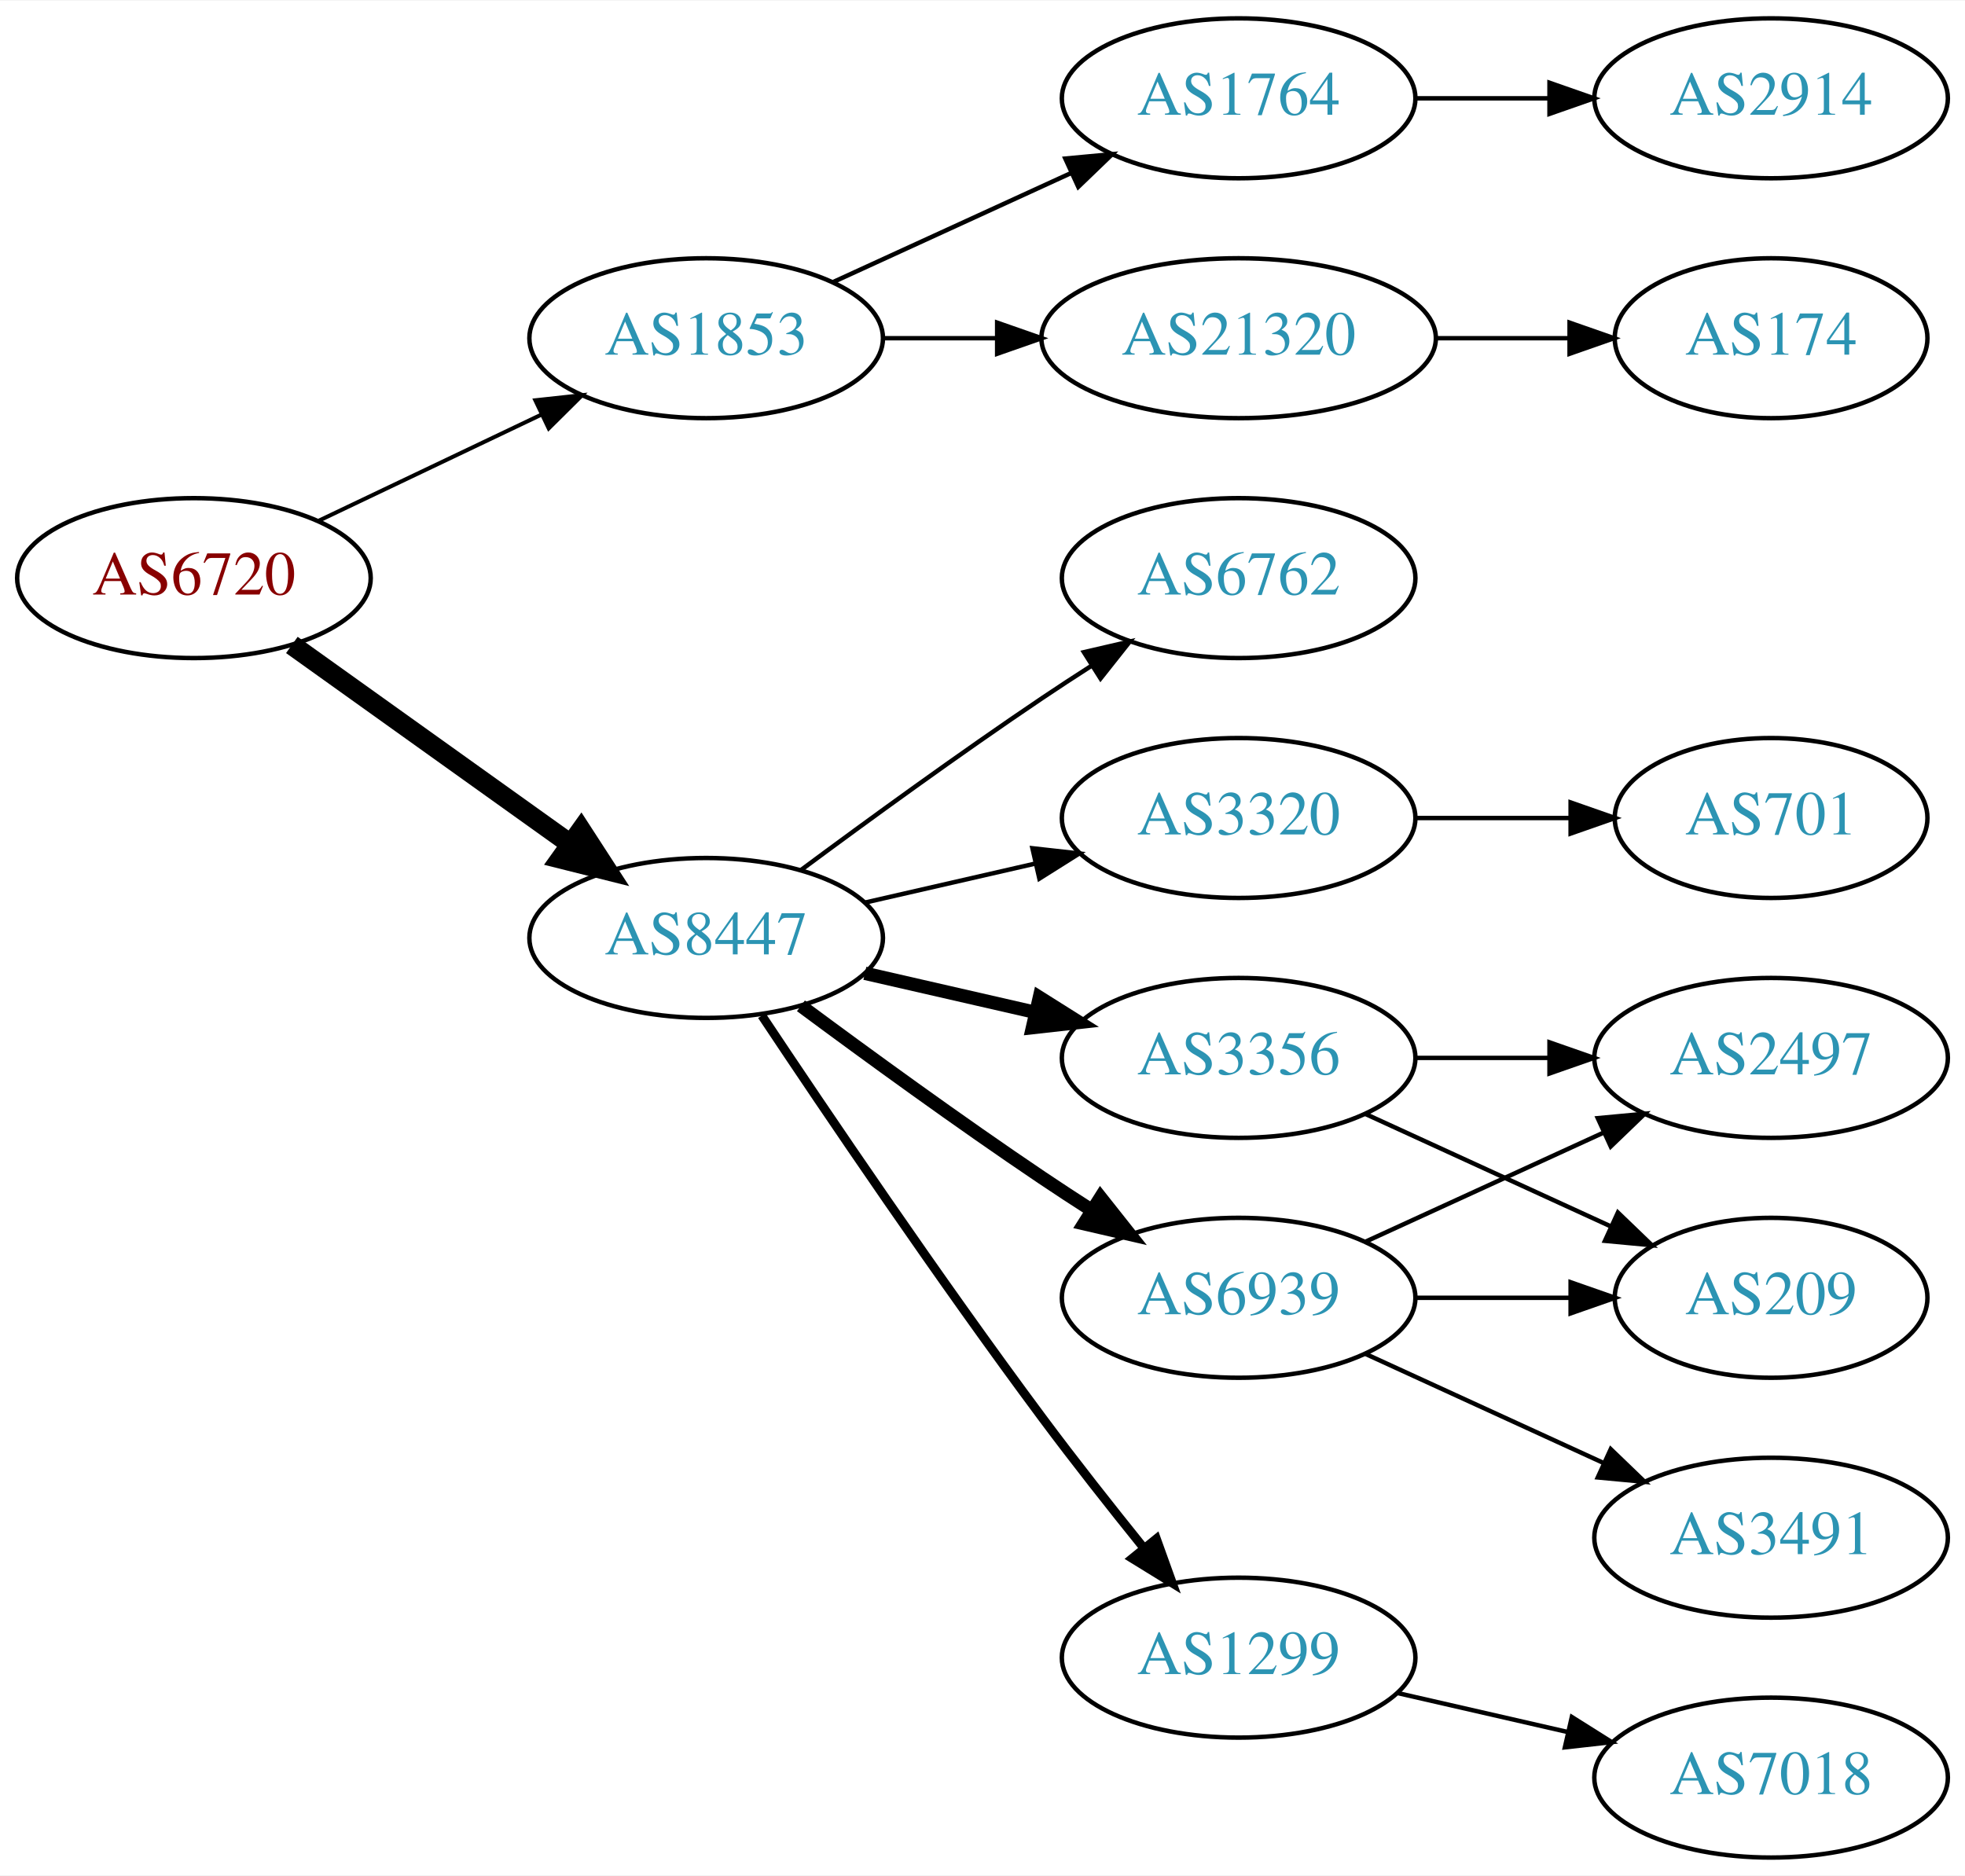
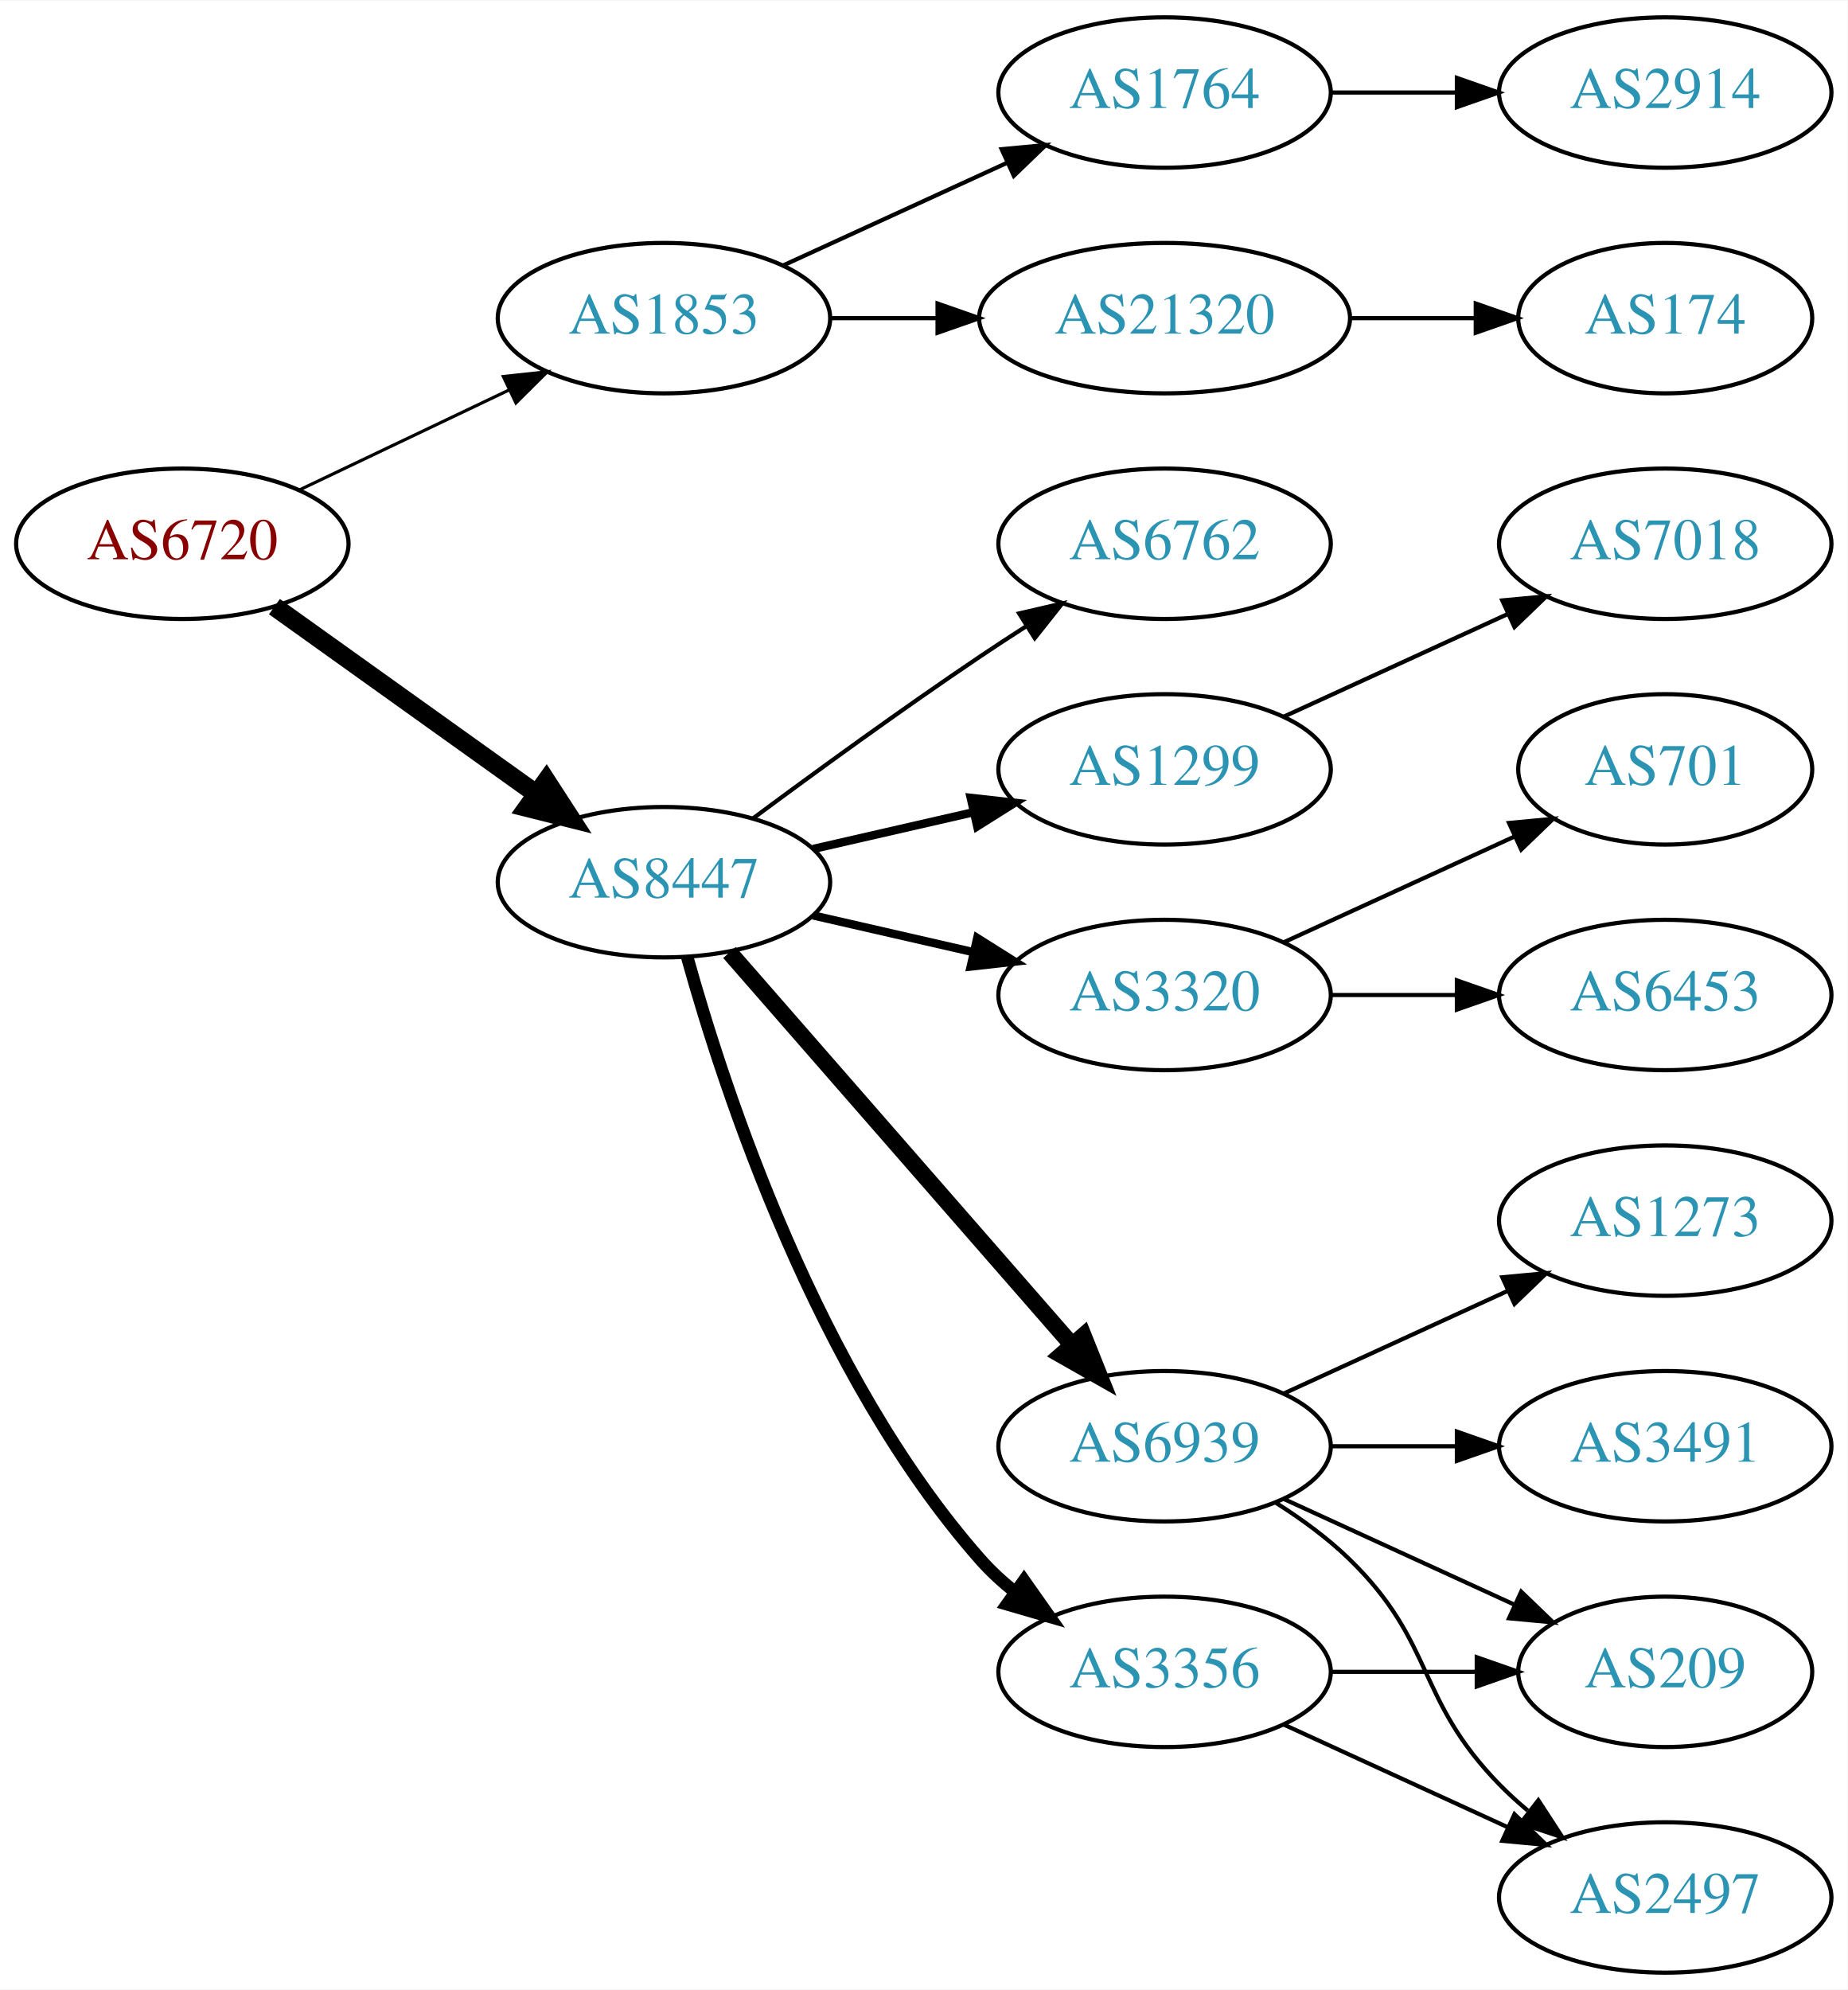
- <svg xmlns="http://www.w3.org/2000/svg" xmlns:xlink="http://www.w3.org/1999/xlink" width="442pt" height="422pt" viewBox="0.00 0.00 442.27 422.00">
-   <g id="graph0" class="graph" transform="scale(1 1) rotate(0) translate(4 418)">
-     <polygon fill="white" stroke="none" points="-4,4 -4,-418 438.271,-418 438.271,4 -4,4" />
+ <svg xmlns="http://www.w3.org/2000/svg" xmlns:xlink="http://www.w3.org/1999/xlink" width="442pt" height="476pt" viewBox="0.00 0.00 442.27 476.00">
+   <g id="graph0" class="graph" transform="scale(1 1) rotate(0) translate(4 472)">
+     <polygon fill="white" stroke="none" points="-4,4 -4,-472 438.271,-472 438.271,4 -4,4" />
    <g id="node1" class="node">
      <g id="a_node1">
        <a xlink:href="/asn/6720" xlink:title="AS6720 ~ MAGWIEN [AT]">
-           <ellipse fill="#ffffff" stroke="black" cx="39.647" cy="-288" rx="39.794" ry="18" />
-           <text text-anchor="middle" x="39.647" y="-284.3" font-family="Times,serif" font-size="14.00" fill="#880000">AS6720</text>
+           <ellipse fill="#ffffff" stroke="black" cx="39.647" cy="-342" rx="39.794" ry="18" />
+           <text text-anchor="middle" x="39.647" y="-338.3" font-family="Times,serif" font-size="14.00" fill="#880000">AS6720</text>
        </a>
      </g>
    </g>
    <g id="node2" class="node">
      <g id="a_node2">
        <a xlink:href="/asn/1853" xlink:title="AS1853 ~ ACOnet Backbone [AT]">
-           <ellipse fill="#ffffff" stroke="black" cx="154.939" cy="-342" rx="39.794" ry="18" />
-           <text text-anchor="middle" x="154.939" y="-338.3" font-family="Times,serif" font-size="14.00" fill="#2c94b3">AS1853</text>
+           <ellipse fill="#ffffff" stroke="black" cx="154.939" cy="-396" rx="39.794" ry="18" />
+           <text text-anchor="middle" x="154.939" y="-392.3" font-family="Times,serif" font-size="14.00" fill="#2c94b3">AS1853</text>
        </a>
      </g>
    </g>
    <g id="edge1" class="edge">
-       <path fill="none" stroke="black" stroke-width="0.9" d="M67.783,-300.934C82.777,-308.081 101.598,-317.052 117.821,-324.785" />
-       <polygon fill="black" stroke="black" stroke-width="0.9" points="116.491,-328.028 127.024,-329.171 119.503,-321.709 116.491,-328.028" />
+       <path fill="none" stroke="black" stroke-width="0.75" d="M67.783,-354.934C82.777,-362.081 101.598,-371.052 117.821,-378.785" />
+       <polygon fill="black" stroke="black" stroke-width="0.75" points="116.491,-382.028 127.024,-383.171 119.503,-375.709 116.491,-382.028" />
    </g>
    <g id="node3" class="node">
      <g id="a_node3">
        <a xlink:href="/asn/8447" xlink:title="AS8447 ~ A1 Telekom Austria AG [AT]">
-           <ellipse fill="#ffffff" stroke="black" cx="154.939" cy="-207" rx="39.794" ry="18" />
-           <text text-anchor="middle" x="154.939" y="-203.3" font-family="Times,serif" font-size="14.00" fill="#2c94b3">AS8447</text>
+           <ellipse fill="#ffffff" stroke="black" cx="154.939" cy="-261" rx="39.794" ry="18" />
+           <text text-anchor="middle" x="154.939" y="-257.3" font-family="Times,serif" font-size="14.00" fill="#2c94b3">AS8447</text>
        </a>
      </g>
    </g>
    <g id="edge2" class="edge">
-       <path fill="none" stroke="black" stroke-width="4.5" d="M61.691,-272.954C79.305,-260.361 104.643,-242.245 124.309,-228.184" />
-       <polygon fill="black" stroke="black" stroke-width="4.5" points="126.779,-231.259 132.624,-222.24 122.199,-224.853 126.779,-231.259" />
+       <path fill="none" stroke="black" stroke-width="4.5" d="M61.691,-326.954C79.305,-314.361 104.643,-296.245 124.309,-282.184" />
+       <polygon fill="black" stroke="black" stroke-width="4.5" points="126.779,-285.259 132.624,-276.24 122.199,-278.853 126.779,-285.259" />
    </g>
    <g id="node4" class="node">
      <g id="a_node4">
        <a xlink:href="/asn/21320" xlink:title="AS21320 ~ GEANT Vereniging [EU]">
-           <ellipse fill="#ffffff" stroke="black" cx="274.782" cy="-342" rx="44.393" ry="18" />
-           <text text-anchor="middle" x="274.782" y="-338.3" font-family="Times,serif" font-size="14.00" fill="#2c94b3">AS21320</text>
+           <ellipse fill="#ffffff" stroke="black" cx="274.782" cy="-396" rx="44.393" ry="18" />
+           <text text-anchor="middle" x="274.782" y="-392.3" font-family="Times,serif" font-size="14.00" fill="#2c94b3">AS21320</text>
        </a>
      </g>
    </g>
    <g id="edge3" class="edge">
-       <path fill="none" stroke="black" d="M194.852,-342C202.955,-342 211.63,-342 220.156,-342" />
-       <polygon fill="black" stroke="black" points="220.434,-345.5 230.434,-342 220.434,-338.5 220.434,-345.5" />
+       <path fill="none" stroke="black" d="M194.852,-396C202.955,-396 211.63,-396 220.156,-396" />
+       <polygon fill="black" stroke="black" points="220.434,-399.5 230.434,-396 220.434,-392.5 220.434,-399.5" />
    </g>
    <g id="node5" class="node">
      <g id="a_node5">
        <a xlink:href="/asn/1764" xlink:title="AS1764 ~ NEXTLAYER-AS [AT]">
-           <ellipse fill="#ffffff" stroke="black" cx="274.782" cy="-396" rx="39.794" ry="18" />
-           <text text-anchor="middle" x="274.782" y="-392.3" font-family="Times,serif" font-size="14.00" fill="#2c94b3">AS1764</text>
+           <ellipse fill="#ffffff" stroke="black" cx="274.782" cy="-450" rx="39.794" ry="18" />
+           <text text-anchor="middle" x="274.782" y="-446.3" font-family="Times,serif" font-size="14.00" fill="#2c94b3">AS1764</text>
        </a>
      </g>
    </g>
    <g id="edge4" class="edge">
-       <path fill="none" stroke="black" d="M183.568,-354.661C199.525,-361.973 219.796,-371.261 237.079,-379.181" />
-       <polygon fill="black" stroke="black" points="235.777,-382.435 246.326,-383.419 238.693,-376.071 235.777,-382.435" />
+       <path fill="none" stroke="black" d="M183.568,-408.661C199.525,-415.973 219.796,-425.261 237.079,-433.181" />
+       <polygon fill="black" stroke="black" points="235.777,-436.435 246.326,-437.419 238.693,-430.071 235.777,-436.435" />
    </g>
    <g id="node8" class="node">
      <g id="a_node8">
+         <a xlink:href="/asn/3356" xlink:title="AS3356 ~ Level 3 Parent, LLC [US]">
+           <ellipse fill="#ffffff" stroke="black" cx="274.782" cy="-72" rx="39.794" ry="18" />
+           <text text-anchor="middle" x="274.782" y="-68.3" font-family="Times,serif" font-size="14.00" fill="#2c94b3">AS3356</text>
+         </a>
+       </g>
+     </g>
+     <g id="edge7" class="edge">
+       <path fill="none" stroke="black" stroke-width="3" d="M160.512,-243.054C169.418,-211.005 191.702,-143.158 230.586,-99 233.07,-96.179 235.92,-93.551 238.945,-91.129" />
+       <polygon fill="black" stroke="black" stroke-width="3" points="241.131,-93.869 247.234,-85.209 237.063,-88.172 241.131,-93.869" />
+     </g>
+     <g id="node9" class="node">
+       <g id="a_node9">
        <a xlink:href="/asn/3320" xlink:title="AS3320 ~ DTAG [DE]">
          <ellipse fill="#ffffff" stroke="black" cx="274.782" cy="-234" rx="39.794" ry="18" />
          <text text-anchor="middle" x="274.782" y="-230.3" font-family="Times,serif" font-size="14.00" fill="#2c94b3">AS3320</text>
        </a>
      </g>
    </g>
-     <g id="edge7" class="edge">
-       <path fill="none" stroke="black" d="M190.659,-214.955C202.659,-217.704 216.28,-220.825 228.972,-223.733" />
-       <polygon fill="black" stroke="black" points="228.375,-227.187 238.904,-226.009 229.938,-220.364 228.375,-227.187" />
-     </g>
-     <g id="node9" class="node">
-       <g id="a_node9">
-         <a xlink:href="/asn/3356" xlink:title="AS3356 ~ Level 3 Parent, LLC [US]">
-           <ellipse fill="#ffffff" stroke="black" cx="274.782" cy="-180" rx="39.794" ry="18" />
-           <text text-anchor="middle" x="274.782" y="-176.3" font-family="Times,serif" font-size="14.00" fill="#2c94b3">AS3356</text>
-         </a>
-       </g>
-     </g>
    <g id="edge8" class="edge">
-       <path fill="none" stroke="black" stroke-width="3" d="M190.659,-199.045C202.659,-196.296 216.28,-193.175 228.972,-190.267" />
-       <polygon fill="black" stroke="black" stroke-width="3" points="229.938,-193.636 238.904,-187.991 228.375,-186.813 229.938,-193.636" />
+       <path fill="none" stroke="black" stroke-width="2" d="M190.659,-253.045C202.659,-250.296 216.28,-247.175 228.972,-244.267" />
+       <polygon fill="black" stroke="black" stroke-width="2" points="229.938,-247.636 238.904,-241.991 228.375,-240.813 229.938,-247.636" />
    </g>
    <g id="node10" class="node">
      <g id="a_node10">
+         <a xlink:href="/asn/1299" xlink:title="AS1299 ~ Telia Carrier [EU]">
+           <ellipse fill="#ffffff" stroke="black" cx="274.782" cy="-288" rx="39.794" ry="18" />
+           <text text-anchor="middle" x="274.782" y="-284.3" font-family="Times,serif" font-size="14.00" fill="#2c94b3">AS1299</text>
+         </a>
+       </g>
+     </g>
+     <g id="edge9" class="edge">
+       <path fill="none" stroke="black" stroke-width="2" d="M190.659,-268.955C202.659,-271.704 216.28,-274.825 228.972,-277.733" />
+       <polygon fill="black" stroke="black" stroke-width="2" points="228.375,-281.187 238.904,-280.009 229.938,-274.364 228.375,-281.187" />
+     </g>
+     <g id="node11" class="node">
+       <g id="a_node11">
        <a xlink:href="/asn/6939" xlink:title="AS6939 ~ Hurricane Electric LLC [US]">
          <ellipse fill="#ffffff" stroke="black" cx="274.782" cy="-126" rx="39.794" ry="18" />
          <text text-anchor="middle" x="274.782" y="-122.3" font-family="Times,serif" font-size="14.00" fill="#2c94b3">AS6939</text>
        </a>
      </g>
    </g>
-     <g id="edge9" class="edge">
-       <path fill="none" stroke="black" stroke-width="3" d="M176.27,-191.723C191.132,-180.696 211.877,-165.593 230.586,-153 234.135,-150.611 237.885,-148.161 241.634,-145.758" />
-       <polygon fill="black" stroke="black" stroke-width="3" points="243.702,-148.591 250.282,-140.288 239.96,-142.675 243.702,-148.591" />
-     </g>
-     <g id="node11" class="node">
-       <g id="a_node11">
-         <a xlink:href="/asn/1299" xlink:title="AS1299 ~ Telia Carrier [EU]">
-           <ellipse fill="#ffffff" stroke="black" cx="274.782" cy="-45" rx="39.794" ry="18" />
-           <text text-anchor="middle" x="274.782" y="-41.3" font-family="Times,serif" font-size="14.00" fill="#2c94b3">AS1299</text>
-         </a>
-       </g>
-     </g>
    <g id="edge10" class="edge">
-       <path fill="none" stroke="black" stroke-width="2" d="M167.467,-189.529C181.829,-167.952 207.318,-130.268 230.586,-99 237.829,-89.266 246.085,-78.802 253.426,-69.701" />
-       <polygon fill="black" stroke="black" stroke-width="2" points="256.267,-71.755 259.855,-61.786 250.833,-67.342 256.267,-71.755" />
+       <path fill="none" stroke="black" stroke-width="4" d="M170.626,-244.175C191.203,-220.603 228.74,-177.6 252.413,-150.48" />
+       <polygon fill="black" stroke="black" stroke-width="4" points="255.341,-152.448 259.281,-142.613 250.068,-147.845 255.341,-152.448" />
    </g>
    <g id="node12" class="node">
      <g id="a_node12">
        <a xlink:href="/asn/6762" xlink:title="AS6762 ~ TELECOM ITALIA SPARKLE S.p.A. [IT]">
-           <ellipse fill="#ffffff" stroke="black" cx="274.782" cy="-288" rx="39.794" ry="18" />
-           <text text-anchor="middle" x="274.782" y="-284.3" font-family="Times,serif" font-size="14.00" fill="#2c94b3">AS6762</text>
+           <ellipse fill="#ffffff" stroke="black" cx="274.782" cy="-342" rx="39.794" ry="18" />
+           <text text-anchor="middle" x="274.782" y="-338.3" font-family="Times,serif" font-size="14.00" fill="#2c94b3">AS6762</text>
        </a>
      </g>
    </g>
    <g id="edge11" class="edge">
-       <path fill="none" stroke="black" d="M176.27,-222.277C191.132,-233.304 211.877,-248.407 230.586,-261 234.135,-263.389 237.885,-265.839 241.634,-268.242" />
-       <polygon fill="black" stroke="black" points="239.96,-271.325 250.282,-273.712 243.702,-265.409 239.96,-271.325" />
+       <path fill="none" stroke="black" d="M176.27,-276.277C191.132,-287.304 211.877,-302.407 230.586,-315 234.135,-317.389 237.885,-319.839 241.634,-322.242" />
+       <polygon fill="black" stroke="black" points="239.96,-325.325 250.282,-327.712 243.702,-319.409 239.96,-325.325" />
    </g>
    <g id="node6" class="node">
      <g id="a_node6">
        <a xlink:href="/asn/174" xlink:title="AS174 ~ Cogent Communications [US]">
-           <ellipse fill="#ffffff" stroke="black" cx="394.625" cy="-342" rx="35.194" ry="18" />
-           <text text-anchor="middle" x="394.625" y="-338.3" font-family="Times,serif" font-size="14.00" fill="#2c94b3">AS174</text>
+           <ellipse fill="#ffffff" stroke="black" cx="394.625" cy="-396" rx="35.194" ry="18" />
+           <text text-anchor="middle" x="394.625" y="-392.3" font-family="Times,serif" font-size="14.00" fill="#2c94b3">AS174</text>
        </a>
      </g>
    </g>
    <g id="edge5" class="edge">
-       <path fill="none" stroke="black" d="M318.993,-342C328.841,-342 339.321,-342 349.218,-342" />
-       <polygon fill="black" stroke="black" points="349.27,-345.5 359.27,-342 349.27,-338.5 349.27,-345.5" />
+       <path fill="none" stroke="black" d="M318.993,-396C328.841,-396 339.321,-396 349.218,-396" />
+       <polygon fill="black" stroke="black" points="349.27,-399.5 359.27,-396 349.27,-392.5 349.27,-399.5" />
    </g>
    <g id="node7" class="node">
      <g id="a_node7">
        <a xlink:href="/asn/2914" xlink:title="AS2914 ~ NTT America, Inc. [US]">
-           <ellipse fill="#ffffff" stroke="black" cx="394.625" cy="-396" rx="39.794" ry="18" />
-           <text text-anchor="middle" x="394.625" y="-392.3" font-family="Times,serif" font-size="14.00" fill="#2c94b3">AS2914</text>
+           <ellipse fill="#ffffff" stroke="black" cx="394.625" cy="-450" rx="39.794" ry="18" />
+           <text text-anchor="middle" x="394.625" y="-446.3" font-family="Times,serif" font-size="14.00" fill="#2c94b3">AS2914</text>
        </a>
      </g>
    </g>
    <g id="edge6" class="edge">
-       <path fill="none" stroke="black" d="M314.695,-396C324.248,-396 334.598,-396 344.56,-396" />
-       <polygon fill="black" stroke="black" points="344.753,-399.5 354.753,-396 344.753,-392.5 344.753,-399.5" />
+       <path fill="none" stroke="black" d="M314.695,-450C324.248,-450 334.598,-450 344.56,-450" />
+       <polygon fill="black" stroke="black" points="344.753,-453.5 354.753,-450 344.753,-446.5 344.753,-453.5" />
    </g>
    <g id="node13" class="node">
      <g id="a_node13">
-         <a xlink:href="/asn/701" xlink:title="AS701 ~ UUNET [US]">
-           <ellipse fill="#ffffff" stroke="black" cx="394.625" cy="-234" rx="35.194" ry="18" />
-           <text text-anchor="middle" x="394.625" y="-230.3" font-family="Times,serif" font-size="14.00" fill="#2c94b3">AS701</text>
+         <a xlink:href="/asn/209" xlink:title="AS209 ~ CenturyLink Communications, LLC [US]">
+           <ellipse fill="#ffffff" stroke="black" cx="394.625" cy="-72" rx="35.194" ry="18" />
+           <text text-anchor="middle" x="394.625" y="-68.3" font-family="Times,serif" font-size="14.00" fill="#2c94b3">AS209</text>
        </a>
      </g>
    </g>
    <g id="edge12" class="edge">
-       <path fill="none" stroke="black" d="M314.695,-234C325.782,-234 337.941,-234 349.323,-234" />
-       <polygon fill="black" stroke="black" points="349.505,-237.5 359.505,-234 349.505,-230.5 349.505,-237.5" />
+       <path fill="none" stroke="black" d="M314.695,-72C325.782,-72 337.941,-72 349.323,-72" />
+       <polygon fill="black" stroke="black" points="349.505,-75.5 359.505,-72 349.505,-68.5 349.505,-75.5" />
    </g>
    <g id="node14" class="node">
      <g id="a_node14">
-         <a xlink:href="/asn/209" xlink:title="AS209 ~ CenturyLink Communications, LLC [US]">
-           <ellipse fill="#ffffff" stroke="black" cx="394.625" cy="-126" rx="35.194" ry="18" />
-           <text text-anchor="middle" x="394.625" y="-122.3" font-family="Times,serif" font-size="14.00" fill="#2c94b3">AS209</text>
+         <a xlink:href="/asn/2497" xlink:title="AS2497 ~ Internet Initiative Japan Inc. [JP]">
+           <ellipse fill="#ffffff" stroke="black" cx="394.625" cy="-18" rx="39.794" ry="18" />
+           <text text-anchor="middle" x="394.625" y="-14.3" font-family="Times,serif" font-size="14.00" fill="#2c94b3">AS2497</text>
        </a>
      </g>
    </g>
    <g id="edge13" class="edge">
-       <path fill="none" stroke="black" d="M303.411,-167.339C319.827,-159.817 340.809,-150.202 358.406,-142.139" />
-       <polygon fill="black" stroke="black" points="360.15,-145.189 367.783,-137.842 357.234,-138.826 360.15,-145.189" />
+       <path fill="none" stroke="black" d="M303.411,-59.339C319.368,-52.027 339.638,-42.739 356.921,-34.819" />
+       <polygon fill="black" stroke="black" points="358.536,-37.929 366.169,-30.581 355.62,-31.565 358.536,-37.929" />
    </g>
    <g id="node15" class="node">
      <g id="a_node15">
-         <a xlink:href="/asn/2497" xlink:title="AS2497 ~ Internet Initiative Japan Inc. [JP]">
-           <ellipse fill="#ffffff" stroke="black" cx="394.625" cy="-180" rx="39.794" ry="18" />
-           <text text-anchor="middle" x="394.625" y="-176.3" font-family="Times,serif" font-size="14.00" fill="#2c94b3">AS2497</text>
+         <a xlink:href="/asn/6453" xlink:title="AS6453 ~ TATA COMMUNICATIONS (AMERICA) INC [US]">
+           <ellipse fill="#ffffff" stroke="black" cx="394.625" cy="-234" rx="39.794" ry="18" />
+           <text text-anchor="middle" x="394.625" y="-230.3" font-family="Times,serif" font-size="14.00" fill="#2c94b3">AS6453</text>
        </a>
      </g>
    </g>
    <g id="edge14" class="edge">
-       <path fill="none" stroke="black" d="M314.695,-180C324.248,-180 334.598,-180 344.56,-180" />
-       <polygon fill="black" stroke="black" points="344.753,-183.5 354.753,-180 344.753,-176.5 344.753,-183.5" />
-     </g>
-     <g id="edge17" class="edge">
-       <path fill="none" stroke="black" d="M314.695,-126C325.782,-126 337.941,-126 349.323,-126" />
-       <polygon fill="black" stroke="black" points="349.505,-129.5 359.505,-126 349.505,-122.5 349.505,-129.5" />
-     </g>
-     <g id="edge15" class="edge">
-       <path fill="none" stroke="black" d="M303.411,-138.661C319.368,-145.973 339.638,-155.261 356.921,-163.181" />
-       <polygon fill="black" stroke="black" points="355.62,-166.435 366.169,-167.419 358.536,-160.071 355.62,-166.435" />
+       <path fill="none" stroke="black" d="M314.695,-234C324.248,-234 334.598,-234 344.56,-234" />
+       <polygon fill="black" stroke="black" points="344.753,-237.5 354.753,-234 344.753,-230.5 344.753,-237.5" />
    </g>
    <g id="node16" class="node">
      <g id="a_node16">
-         <a xlink:href="/asn/3491" xlink:title="AS3491 ~ PCCW Global, Inc. [US]">
-           <ellipse fill="#ffffff" stroke="black" cx="394.625" cy="-72" rx="39.794" ry="18" />
-           <text text-anchor="middle" x="394.625" y="-68.3" font-family="Times,serif" font-size="14.00" fill="#2c94b3">AS3491</text>
-         </a>
-       </g>
-     </g>
-     <g id="edge16" class="edge">
-       <path fill="none" stroke="black" d="M303.411,-113.339C319.368,-106.027 339.638,-96.739 356.921,-88.819" />
-       <polygon fill="black" stroke="black" points="358.536,-91.929 366.169,-84.581 355.62,-85.565 358.536,-91.929" />
+         <a xlink:href="/asn/701" xlink:title="AS701 ~ UUNET [US]">
+           <ellipse fill="#ffffff" stroke="black" cx="394.625" cy="-288" rx="35.194" ry="18" />
+           <text text-anchor="middle" x="394.625" y="-284.3" font-family="Times,serif" font-size="14.00" fill="#2c94b3">AS701</text>
+         </a>
+       </g>
+     </g>
+     <g id="edge15" class="edge">
+       <path fill="none" stroke="black" d="M303.411,-246.661C319.827,-254.183 340.809,-263.798 358.406,-271.861" />
+       <polygon fill="black" stroke="black" points="357.234,-275.174 367.783,-276.158 360.15,-268.811 357.234,-275.174" />
    </g>
    <g id="node17" class="node">
      <g id="a_node17">
        <a xlink:href="/asn/7018" xlink:title="AS7018 ~ AT&amp;T Services, Inc. [US]">
-           <ellipse fill="#ffffff" stroke="black" cx="394.625" cy="-18" rx="39.794" ry="18" />
-           <text text-anchor="middle" x="394.625" y="-14.3" font-family="Times,serif" font-size="14.00" fill="#2c94b3">AS7018</text>
+           <ellipse fill="#ffffff" stroke="black" cx="394.625" cy="-342" rx="39.794" ry="18" />
+           <text text-anchor="middle" x="394.625" y="-338.3" font-family="Times,serif" font-size="14.00" fill="#2c94b3">AS7018</text>
+         </a>
+       </g>
+     </g>
+     <g id="edge16" class="edge">
+       <path fill="none" stroke="black" d="M303.411,-300.661C319.368,-307.973 339.638,-317.261 356.921,-325.181" />
+       <polygon fill="black" stroke="black" points="355.62,-328.435 366.169,-329.419 358.536,-322.071 355.62,-328.435" />
+     </g>
+     <g id="edge20" class="edge">
+       <path fill="none" stroke="black" d="M303.411,-113.339C319.827,-105.817 340.809,-96.202 358.406,-88.139" />
+       <polygon fill="black" stroke="black" points="360.15,-91.189 367.783,-83.842 357.234,-84.826 360.15,-91.189" />
+     </g>
+     <g id="edge17" class="edge">
+       <path fill="none" stroke="black" d="M301.311,-112.538C307.474,-108.638 313.775,-104.052 318.978,-99 339.671,-78.906 334.806,-65.617 354.978,-45 357.071,-42.861 359.354,-40.782 361.731,-38.79" />
+       <polygon fill="black" stroke="black" points="364.249,-41.268 370.031,-32.389 359.974,-35.725 364.249,-41.268" />
+     </g>
+     <g id="node18" class="node">
+       <g id="a_node18">
+         <a xlink:href="/asn/3491" xlink:title="AS3491 ~ PCCW Global, Inc. [US]">
+           <ellipse fill="#ffffff" stroke="black" cx="394.625" cy="-126" rx="39.794" ry="18" />
+           <text text-anchor="middle" x="394.625" y="-122.3" font-family="Times,serif" font-size="14.00" fill="#2c94b3">AS3491</text>
        </a>
      </g>
    </g>
    <g id="edge18" class="edge">
-       <path fill="none" stroke="black" d="M310.501,-37.045C322.501,-34.296 336.122,-31.175 348.815,-28.267" />
-       <polygon fill="black" stroke="black" points="349.78,-31.636 358.746,-25.991 348.217,-24.813 349.78,-31.636" />
+       <path fill="none" stroke="black" d="M314.695,-126C324.248,-126 334.598,-126 344.56,-126" />
+       <polygon fill="black" stroke="black" points="344.753,-129.5 354.753,-126 344.753,-122.5 344.753,-129.5" />
+     </g>
+     <g id="node19" class="node">
+       <g id="a_node19">
+         <a xlink:href="/asn/1273" xlink:title="AS1273 ~ Vodafone Group PLC [EU]">
+           <ellipse fill="#ffffff" stroke="black" cx="394.625" cy="-180" rx="39.794" ry="18" />
+           <text text-anchor="middle" x="394.625" y="-176.3" font-family="Times,serif" font-size="14.00" fill="#2c94b3">AS1273</text>
+         </a>
+       </g>
+     </g>
+     <g id="edge19" class="edge">
+       <path fill="none" stroke="black" d="M303.411,-138.661C319.368,-145.973 339.638,-155.261 356.921,-163.181" />
+       <polygon fill="black" stroke="black" points="355.62,-166.435 366.169,-167.419 358.536,-160.071 355.62,-166.435" />
    </g>
  </g>
</svg>
